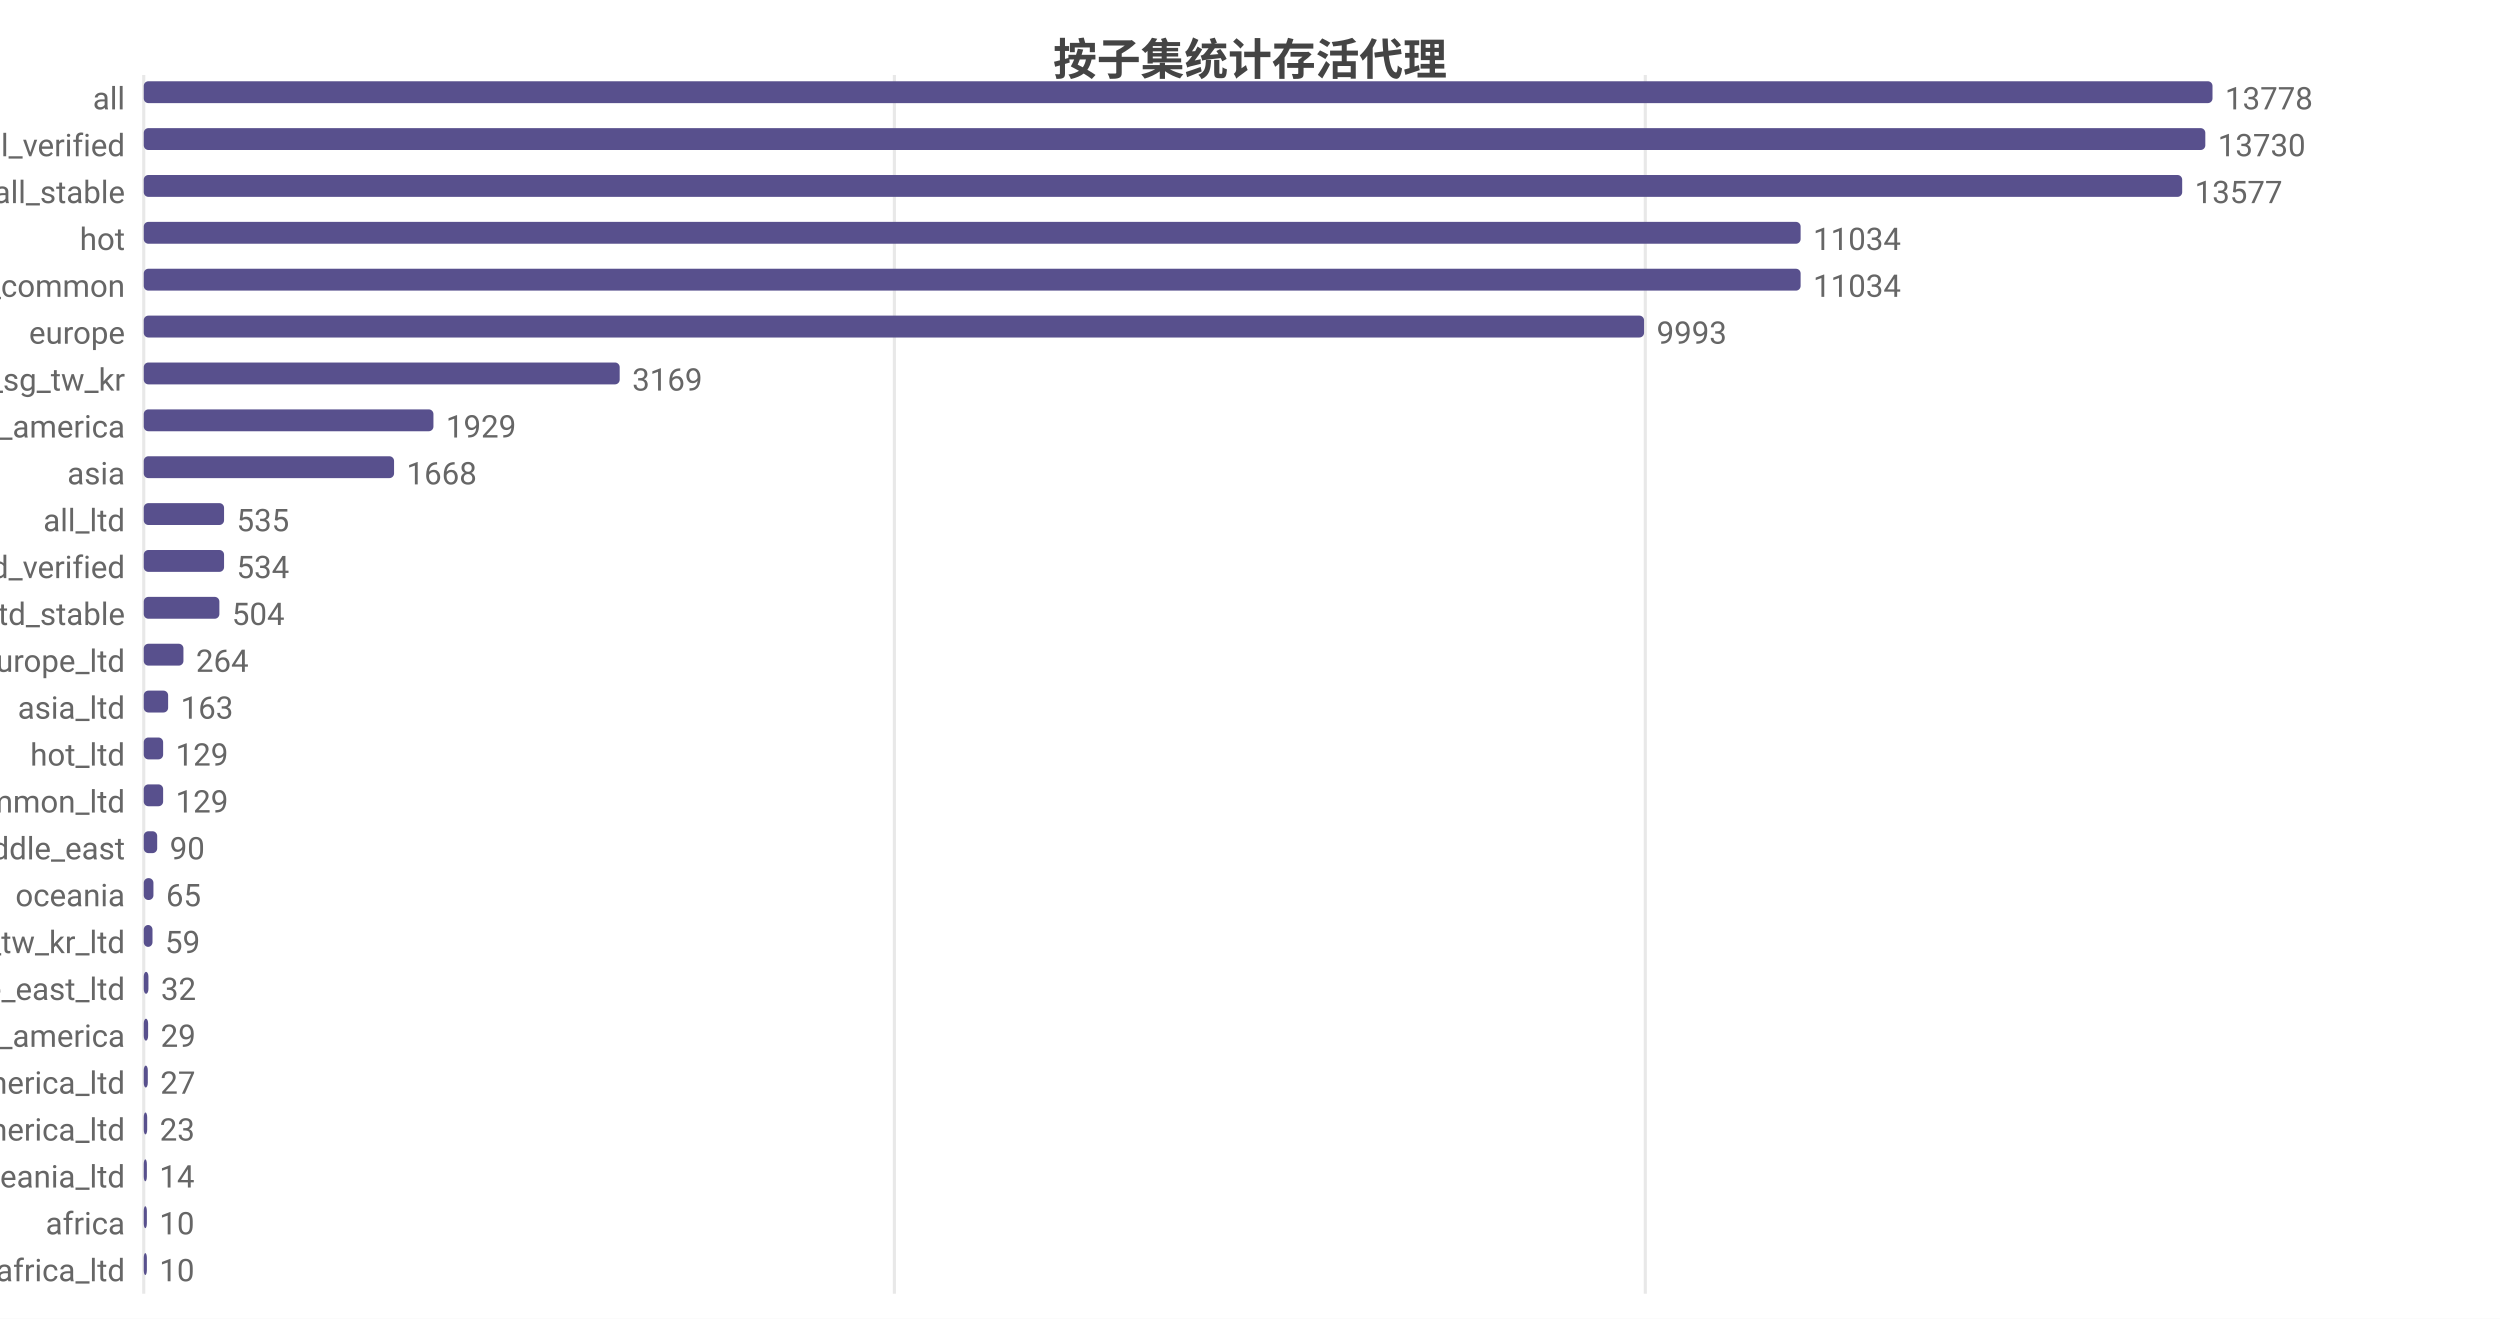
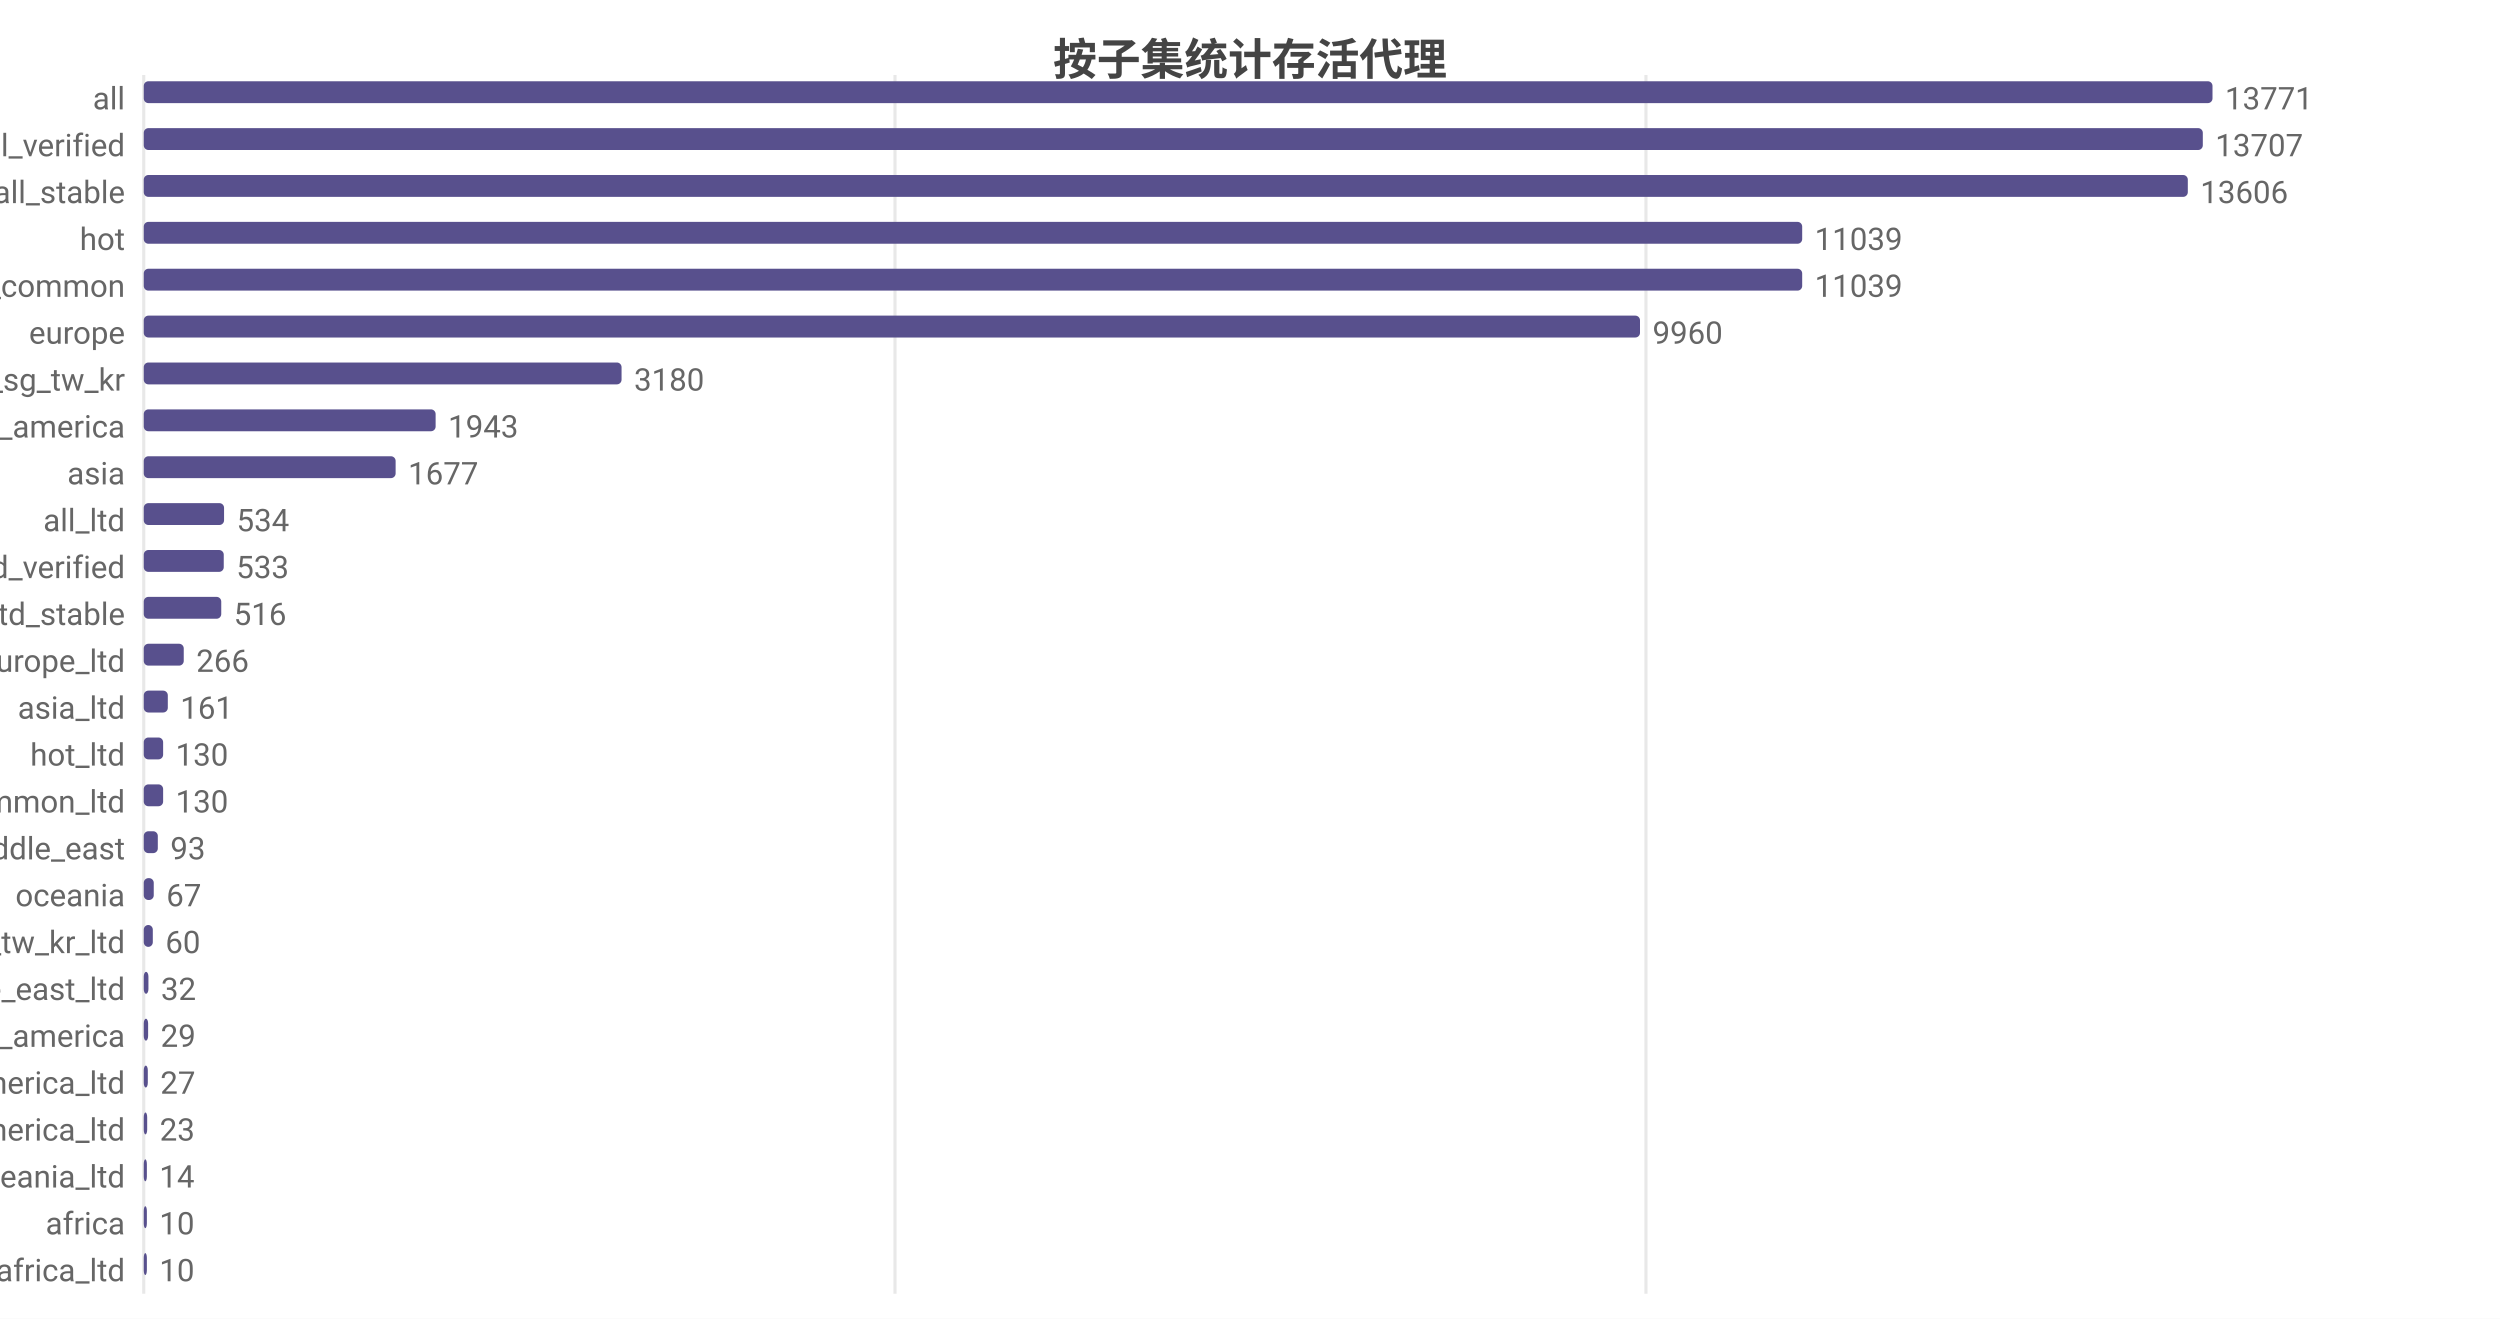
<svg xmlns="http://www.w3.org/2000/svg" width="800" height="422" viewBox="0 0 800 422">
  <rect width="800" height="422" fill="#ffffff" />
  <style>text{font-family:system-ui,-apple-system,'Segoe UI',Roboto,'PingFang SC','Microsoft YaHei','Noto Sans CJK SC',sans-serif}.g{stroke:#e8e8e8;stroke-width:1}.a{stroke:#999;stroke-width:1}.t{font-size:10px;fill:#666}.m{font-size:10px;text-anchor:middle;fill:#666}.e{font-size:10px;text-anchor:end;fill:#666}.l{font-size:11px;fill:#333}.tt{font-size:14px;font-weight:600;text-anchor:middle;fill:#444}.em{font-size:13px;text-anchor:middle;fill:#999}</style>
  <text class="tt" x="400.0" y="24">按子集统计存活代理</text>
  <line class="g" x1="46" y1="24" x2="46" y2="414" />
-   <line class="g" x1="286.2" y1="24" x2="286.2" y2="414" />
-   <line class="g" x1="526.5" y1="24" x2="526.5" y2="414" />
+   <line class="g" x1="286.4" y1="24" x2="286.4" y2="414" />
+   <line class="g" x1="526.7" y1="24" x2="526.7" y2="414" />
  <text class="e" x="40" y="35">all</text>
  <rect x="46" y="26" width="662" height="7" fill="#58508d" rx="1.5" />
-   <text class="t" x="712" y="35">13778</text>
+   <text class="t" x="712" y="35">13771</text>
  <text class="e" x="40" y="50">all_verified</text>
-   <rect x="46" y="41" width="659.7" height="7" fill="#58508d" rx="1.5" />
-   <text class="t" x="709.7" y="50">13730</text>
+   <rect x="46" y="41" width="658.9" height="7" fill="#58508d" rx="1.5" />
+   <text class="t" x="708.9" y="50">13707</text>
  <text class="e" x="40" y="65">all_stable</text>
-   <rect x="46" y="56" width="652.3" height="7" fill="#58508d" rx="1.5" />
-   <text class="t" x="702.3" y="65">13577</text>
+   <rect x="46" y="56" width="654.1" height="7" fill="#58508d" rx="1.5" />
+   <text class="t" x="704.1" y="65">13606</text>
  <text class="e" x="40" y="80">hot</text>
-   <rect x="46" y="71" width="530.2" height="7" fill="#58508d" rx="1.5" />
-   <text class="t" x="580.2" y="80">11034</text>
+   <rect x="46" y="71" width="530.7" height="7" fill="#58508d" rx="1.5" />
+   <text class="t" x="580.7" y="80">11039</text>
  <text class="e" x="40" y="95">cn_common</text>
-   <rect x="46" y="86" width="530.2" height="7" fill="#58508d" rx="1.5" />
-   <text class="t" x="580.2" y="95">11034</text>
+   <rect x="46" y="86" width="530.7" height="7" fill="#58508d" rx="1.5" />
+   <text class="t" x="580.7" y="95">11039</text>
  <text class="e" x="40" y="110">europe</text>
-   <rect x="46" y="101" width="480.1" height="7" fill="#58508d" rx="1.5" />
-   <text class="t" x="530.1" y="110">9993</text>
+   <rect x="46" y="101" width="478.8" height="7" fill="#58508d" rx="1.5" />
+   <text class="t" x="528.8" y="110">9960</text>
  <text class="e" x="40" y="125">hk_us_jp_sg_tw_kr</text>
-   <rect x="46" y="116" width="152.3" height="7" fill="#58508d" rx="1.5" />
-   <text class="t" x="202.3" y="125">3169</text>
+   <rect x="46" y="116" width="152.9" height="7" fill="#58508d" rx="1.5" />
+   <text class="t" x="202.9" y="125">3180</text>
  <text class="e" x="40" y="140">north_america</text>
-   <rect x="46" y="131" width="92.7" height="7" fill="#58508d" rx="1.5" />
-   <text class="t" x="142.7" y="140">1929</text>
+   <rect x="46" y="131" width="93.4" height="7" fill="#58508d" rx="1.5" />
+   <text class="t" x="143.4" y="140">1943</text>
  <text class="e" x="40" y="155">asia</text>
-   <rect x="46" y="146" width="80.1" height="7" fill="#58508d" rx="1.5" />
-   <text class="t" x="130.1" y="155">1668</text>
+   <rect x="46" y="146" width="80.6" height="7" fill="#58508d" rx="1.5" />
+   <text class="t" x="130.6" y="155">1677</text>
  <text class="e" x="40" y="170">all_ltd</text>
  <rect x="46" y="161" width="25.7" height="7" fill="#58508d" rx="1.5" />
-   <text class="t" x="75.7" y="170">535</text>
+   <text class="t" x="75.7" y="170">534</text>
  <text class="e" x="40" y="185">all_ltd_verified</text>
-   <rect x="46" y="176" width="25.7" height="7" fill="#58508d" rx="1.5" />
-   <text class="t" x="75.7" y="185">534</text>
+   <rect x="46" y="176" width="25.6" height="7" fill="#58508d" rx="1.5" />
+   <text class="t" x="75.6" y="185">533</text>
  <text class="e" x="40" y="200">all_ltd_stable</text>
-   <rect x="46" y="191" width="24.2" height="7" fill="#58508d" rx="1.5" />
-   <text class="t" x="74.2" y="200">504</text>
+   <rect x="46" y="191" width="24.8" height="7" fill="#58508d" rx="1.5" />
+   <text class="t" x="74.8" y="200">516</text>
  <text class="e" x="40" y="215">europe_ltd</text>
-   <rect x="46" y="206" width="12.7" height="7" fill="#58508d" rx="1.5" />
-   <text class="t" x="62.7" y="215">264</text>
+   <rect x="46" y="206" width="12.8" height="7" fill="#58508d" rx="1.5" />
+   <text class="t" x="62.8" y="215">266</text>
  <text class="e" x="40" y="230">asia_ltd</text>
-   <rect x="46" y="221" width="7.8" height="7" fill="#58508d" rx="1.5" />
-   <text class="t" x="57.8" y="230">163</text>
+   <rect x="46" y="221" width="7.7" height="7" fill="#58508d" rx="1.5" />
+   <text class="t" x="57.7" y="230">161</text>
  <text class="e" x="40" y="245">hot_ltd</text>
  <rect x="46" y="236" width="6.2" height="7" fill="#58508d" rx="1.5" />
-   <text class="t" x="56.2" y="245">129</text>
+   <text class="t" x="56.2" y="245">130</text>
  <text class="e" x="40" y="260">cn_common_ltd</text>
  <rect x="46" y="251" width="6.2" height="7" fill="#58508d" rx="1.5" />
-   <text class="t" x="56.2" y="260">129</text>
+   <text class="t" x="56.2" y="260">130</text>
  <text class="e" x="40" y="275">middle_east</text>
-   <rect x="46" y="266" width="4.3" height="7" fill="#58508d" rx="1.5" />
-   <text class="t" x="54.3" y="275">90</text>
+   <rect x="46" y="266" width="4.5" height="7" fill="#58508d" rx="1.5" />
+   <text class="t" x="54.5" y="275">93</text>
  <text class="e" x="40" y="290">oceania</text>
-   <rect x="46" y="281" width="3.1" height="7" fill="#58508d" rx="1.5" />
-   <text class="t" x="53.1" y="290">65</text>
+   <rect x="46" y="281" width="3.2" height="7" fill="#58508d" rx="1.5" />
+   <text class="t" x="53.2" y="290">67</text>
  <text class="e" x="40" y="305">hk_us_jp_sg_tw_kr_ltd</text>
-   <rect x="46" y="296" width="2.8" height="7" fill="#58508d" rx="1.5" />
-   <text class="t" x="52.8" y="305">59</text>
+   <rect x="46" y="296" width="2.9" height="7" fill="#58508d" rx="1.5" />
+   <text class="t" x="52.9" y="305">60</text>
  <text class="e" x="40" y="320">middle_east_ltd</text>
  <rect x="46" y="311" width="1.5" height="7" fill="#58508d" rx="1.5" />
  <text class="t" x="51.5" y="320">32</text>
  <text class="e" x="40" y="335">south_america</text>
  <rect x="46" y="326" width="1.4" height="7" fill="#58508d" rx="1.5" />
  <text class="t" x="51.4" y="335">29</text>
  <text class="e" x="40" y="350">north_america_ltd</text>
  <rect x="46" y="341" width="1.3" height="7" fill="#58508d" rx="1.5" />
  <text class="t" x="51.3" y="350">27</text>
  <text class="e" x="40" y="365">south_america_ltd</text>
  <rect x="46" y="356" width="1.1" height="7" fill="#58508d" rx="1.5" />
  <text class="t" x="51.1" y="365">23</text>
  <text class="e" x="40" y="380">oceania_ltd</text>
  <rect x="46" y="371" width="1" height="7" fill="#58508d" rx="1.5" />
  <text class="t" x="51" y="380">14</text>
  <text class="e" x="40" y="395">africa</text>
  <rect x="46" y="386" width="1" height="7" fill="#58508d" rx="1.5" />
  <text class="t" x="51" y="395">10</text>
  <text class="e" x="40" y="410">africa_ltd</text>
  <rect x="46" y="401" width="1" height="7" fill="#58508d" rx="1.5" />
  <text class="t" x="51" y="410">10</text>
</svg>
